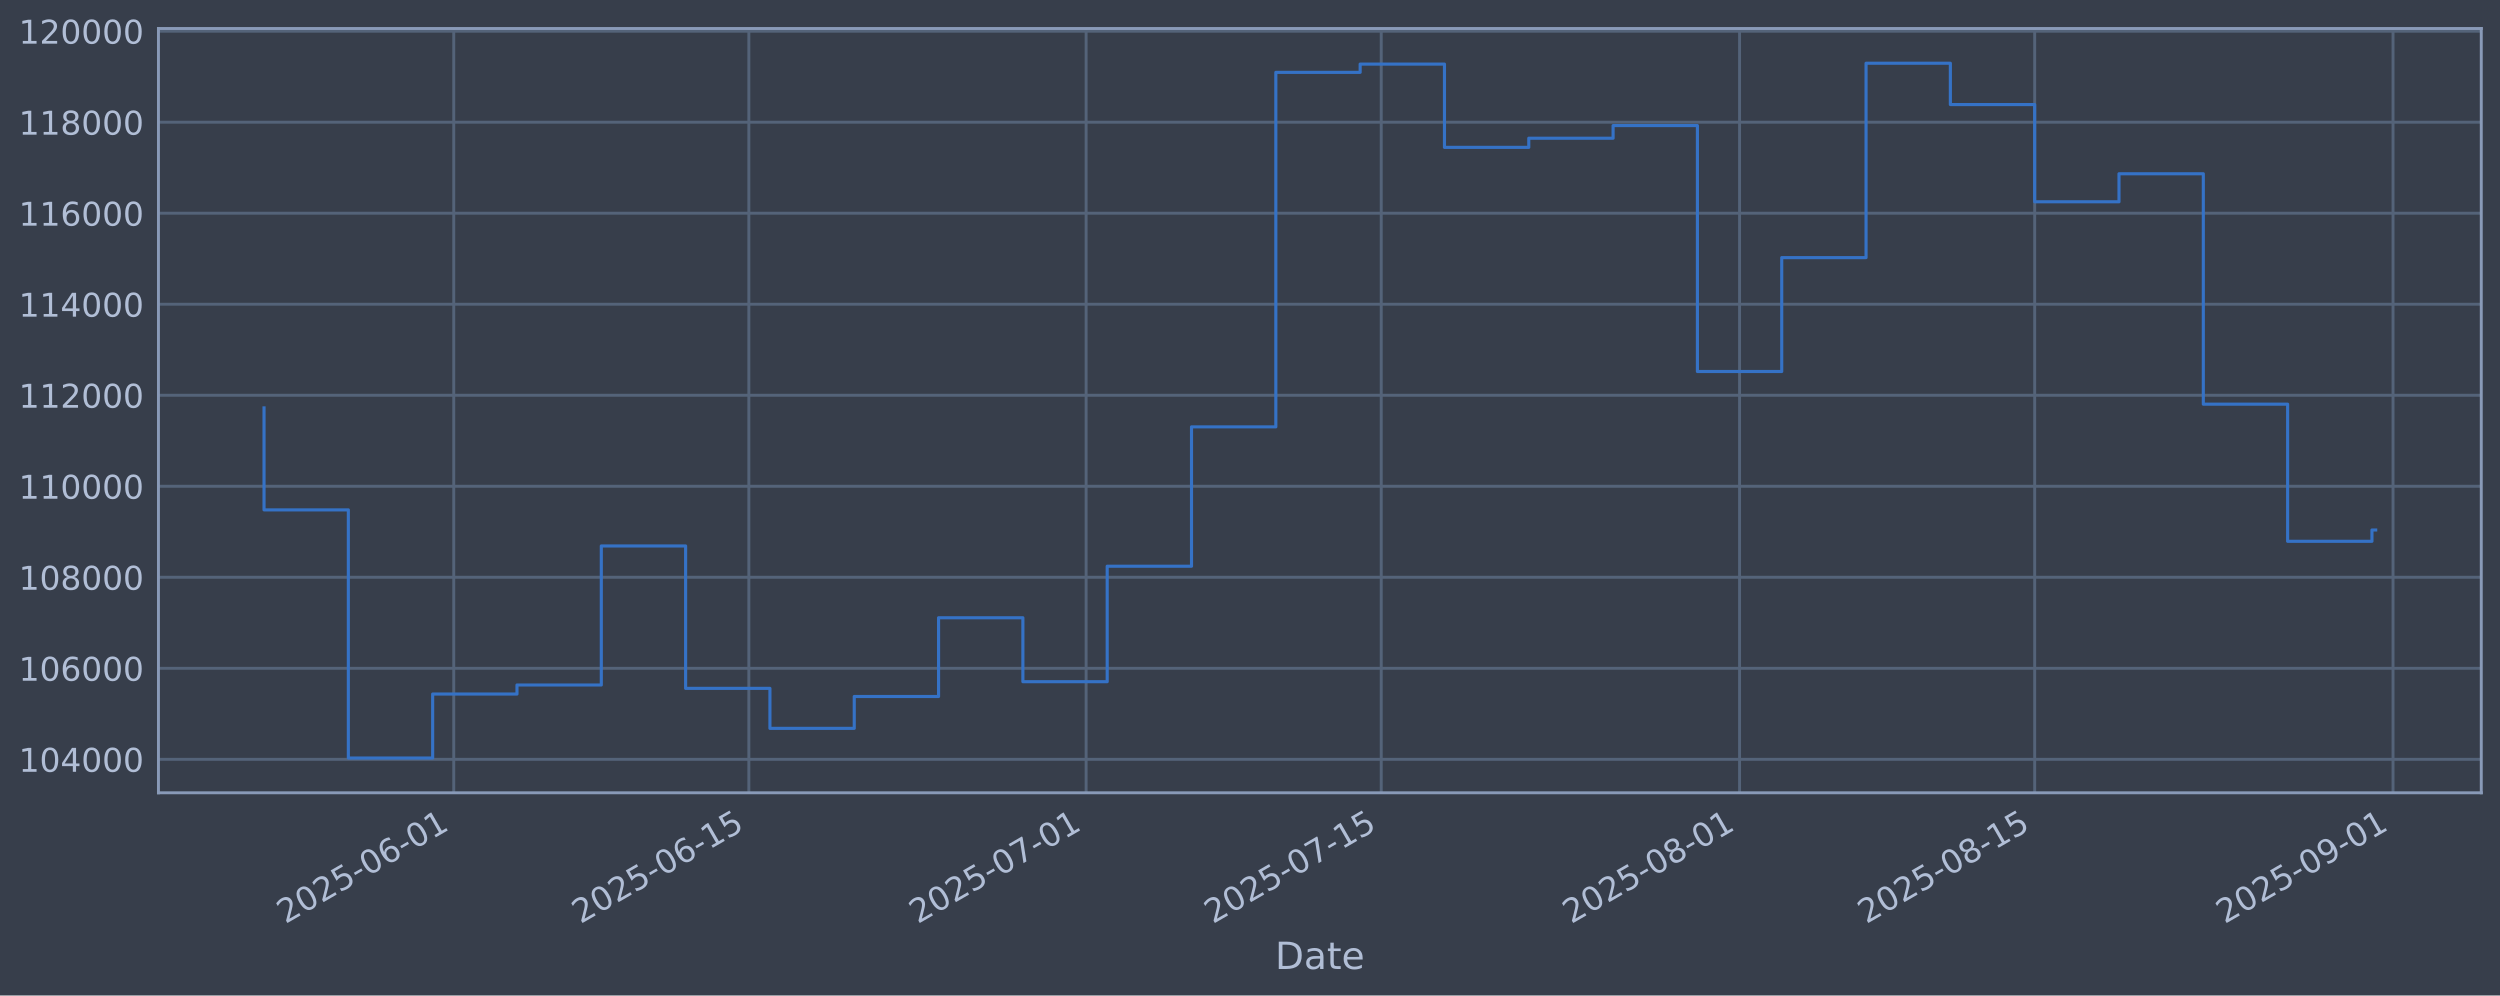
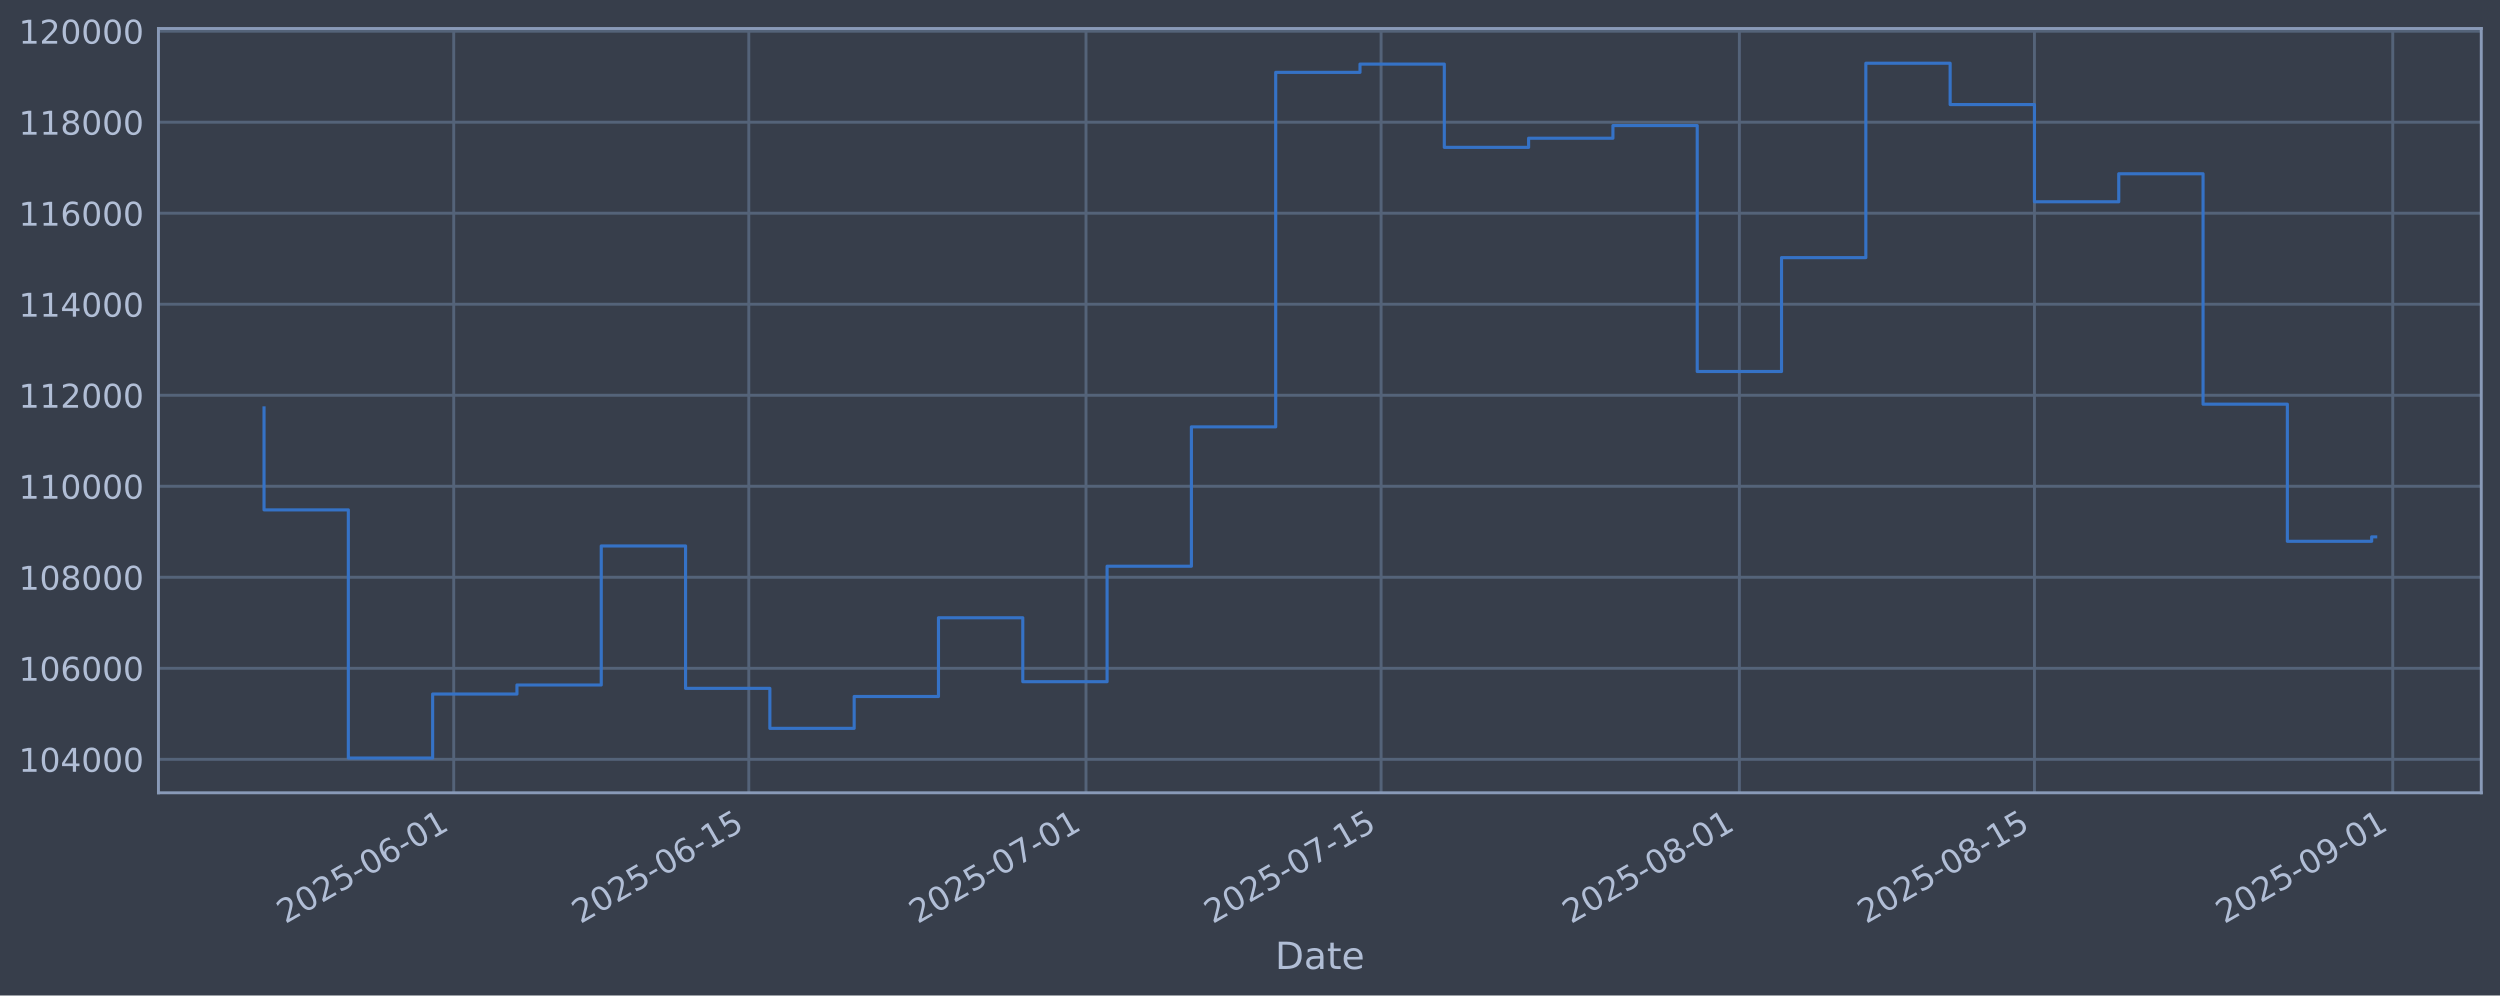
<svg xmlns="http://www.w3.org/2000/svg" xmlns:xlink="http://www.w3.org/1999/xlink" width="960.9pt" height="382.628pt" viewBox="0 0 960.9 382.628" version="1.1">
  <defs>
    <style type="text/css">*{stroke-linejoin: round; stroke-linecap: butt}</style>
  </defs>
  <g id="figure_1">
    <g id="patch_1">
      <path d="M 0 382.628  L 960.9 382.628  L 960.9 0  L 0 0  z " style="fill: #373e4b" />
    </g>
    <g id="axes_1">
      <g id="patch_2">
        <path d="M 60.901 304.718  L 953.701 304.718  L 953.701 10.958  L 60.901 10.958  z " style="fill: #373e4b" />
      </g>
      <g id="matplotlib.axis_1">
        <g id="xtick_1">
          <g id="line2d_1">
-             <path d="M 174.4 304.718  L 174.4 10.958  " clip-path="url(#p9ec8b34fab)" style="fill: none; stroke: #546379; stroke-width: 1.12; stroke-linecap: square" />
+             <path d="M 174.391 304.718  L 174.391 10.958  " clip-path="url(#p2031eb7765)" style="fill: none; stroke: #546379; stroke-width: 1.12; stroke-linecap: square" />
          </g>
          <g id="line2d_2" />
          <g id="text_1">
-             <g style="fill: #b1bed6" transform="translate(109.6747 355.2226) rotate(-30) scale(0.126 -0.126)">
+             <g style="fill: #b1bed6" transform="translate(109.665 355.2226) rotate(-30) scale(0.126 -0.126)">
              <defs>
                <path id="DejaVuSans-32" d="M 1228 531  L 3431 531  L 3431 0  L 469 0  L 469 531  Q 828 903 1448 1529  Q 2069 2156 2228 2338  Q 2531 2678 2651 2914  Q 2772 3150 2772 3378  Q 2772 3750 2511 3984  Q 2250 4219 1831 4219  Q 1534 4219 1204 4116  Q 875 4013 500 3803  L 500 4441  Q 881 4594 1212 4672  Q 1544 4750 1819 4750  Q 2544 4750 2975 4387  Q 3406 4025 3406 3419  Q 3406 3131 3298 2873  Q 3191 2616 2906 2266  Q 2828 2175 2409 1742  Q 1991 1309 1228 531  z " transform="scale(0.015625)" />
                <path id="DejaVuSans-30" d="M 2034 4250  Q 1547 4250 1301 3770  Q 1056 3291 1056 2328  Q 1056 1369 1301 889  Q 1547 409 2034 409  Q 2525 409 2770 889  Q 3016 1369 3016 2328  Q 3016 3291 2770 3770  Q 2525 4250 2034 4250  z M 2034 4750  Q 2819 4750 3233 4129  Q 3647 3509 3647 2328  Q 3647 1150 3233 529  Q 2819 -91 2034 -91  Q 1250 -91 836 529  Q 422 1150 422 2328  Q 422 3509 836 4129  Q 1250 4750 2034 4750  z " transform="scale(0.015625)" />
                <path id="DejaVuSans-35" d="M 691 4666  L 3169 4666  L 3169 4134  L 1269 4134  L 1269 2991  Q 1406 3038 1543 3061  Q 1681 3084 1819 3084  Q 2600 3084 3056 2656  Q 3513 2228 3513 1497  Q 3513 744 3044 326  Q 2575 -91 1722 -91  Q 1428 -91 1123 -41  Q 819 9 494 109  L 494 744  Q 775 591 1075 516  Q 1375 441 1709 441  Q 2250 441 2565 725  Q 2881 1009 2881 1497  Q 2881 1984 2565 2268  Q 2250 2553 1709 2553  Q 1456 2553 1204 2497  Q 953 2441 691 2322  L 691 4666  z " transform="scale(0.015625)" />
                <path id="DejaVuSans-2d" d="M 313 2009  L 1997 2009  L 1997 1497  L 313 1497  L 313 2009  z " transform="scale(0.015625)" />
                <path id="DejaVuSans-36" d="M 2113 2584  Q 1688 2584 1439 2293  Q 1191 2003 1191 1497  Q 1191 994 1439 701  Q 1688 409 2113 409  Q 2538 409 2786 701  Q 3034 994 3034 1497  Q 3034 2003 2786 2293  Q 2538 2584 2113 2584  z M 3366 4563  L 3366 3988  Q 3128 4100 2886 4159  Q 2644 4219 2406 4219  Q 1781 4219 1451 3797  Q 1122 3375 1075 2522  Q 1259 2794 1537 2939  Q 1816 3084 2150 3084  Q 2853 3084 3261 2657  Q 3669 2231 3669 1497  Q 3669 778 3244 343  Q 2819 -91 2113 -91  Q 1303 -91 875 529  Q 447 1150 447 2328  Q 447 3434 972 4092  Q 1497 4750 2381 4750  Q 2619 4750 2861 4703  Q 3103 4656 3366 4563  z " transform="scale(0.015625)" />
                <path id="DejaVuSans-31" d="M 794 531  L 1825 531  L 1825 4091  L 703 3866  L 703 4441  L 1819 4666  L 2450 4666  L 2450 531  L 3481 531  L 3481 0  L 794 0  L 794 531  z " transform="scale(0.015625)" />
              </defs>
              <use xlink:href="#DejaVuSans-32" />
              <use xlink:href="#DejaVuSans-30" transform="translate(63.62305 0)" />
              <use xlink:href="#DejaVuSans-32" transform="translate(127.2461 0)" />
              <use xlink:href="#DejaVuSans-35" transform="translate(190.8691 0)" />
              <use xlink:href="#DejaVuSans-2d" transform="translate(254.4922 0)" />
              <use xlink:href="#DejaVuSans-30" transform="translate(290.5762 0)" />
              <use xlink:href="#DejaVuSans-36" transform="translate(354.1992 0)" />
              <use xlink:href="#DejaVuSans-2d" transform="translate(417.8223 0)" />
              <use xlink:href="#DejaVuSans-30" transform="translate(453.9062 0)" />
              <use xlink:href="#DejaVuSans-31" transform="translate(517.5293 0)" />
            </g>
          </g>
        </g>
        <g id="xtick_2">
          <g id="line2d_3">
-             <path d="M 287.828 304.718  L 287.828 10.958  " clip-path="url(#p9ec8b34fab)" style="fill: none; stroke: #546379; stroke-width: 1.12; stroke-linecap: square" />
+             <path d="M 287.803 304.718  L 287.803 10.958  " clip-path="url(#p2031eb7765)" style="fill: none; stroke: #546379; stroke-width: 1.12; stroke-linecap: square" />
          </g>
          <g id="line2d_4" />
          <g id="text_2">
-             <g style="fill: #b1bed6" transform="translate(223.1025 355.2226) rotate(-30) scale(0.126 -0.126)">
+             <g style="fill: #b1bed6" transform="translate(223.0778 355.2226) rotate(-30) scale(0.126 -0.126)">
              <use xlink:href="#DejaVuSans-32" />
              <use xlink:href="#DejaVuSans-30" transform="translate(63.62305 0)" />
              <use xlink:href="#DejaVuSans-32" transform="translate(127.2461 0)" />
              <use xlink:href="#DejaVuSans-35" transform="translate(190.8691 0)" />
              <use xlink:href="#DejaVuSans-2d" transform="translate(254.4922 0)" />
              <use xlink:href="#DejaVuSans-30" transform="translate(290.5762 0)" />
              <use xlink:href="#DejaVuSans-36" transform="translate(354.1992 0)" />
              <use xlink:href="#DejaVuSans-2d" transform="translate(417.8223 0)" />
              <use xlink:href="#DejaVuSans-31" transform="translate(453.9062 0)" />
              <use xlink:href="#DejaVuSans-35" transform="translate(517.5293 0)" />
            </g>
          </g>
        </g>
        <g id="xtick_3">
          <g id="line2d_5">
-             <path d="M 417.46 304.718  L 417.46 10.958  " clip-path="url(#p9ec8b34fab)" style="fill: none; stroke: #546379; stroke-width: 1.12; stroke-linecap: square" />
+             <path d="M 417.418 304.718  L 417.418 10.958  " clip-path="url(#p2031eb7765)" style="fill: none; stroke: #546379; stroke-width: 1.12; stroke-linecap: square" />
          </g>
          <g id="line2d_6" />
          <g id="text_3">
-             <g style="fill: #b1bed6" transform="translate(352.7342 355.2226) rotate(-30) scale(0.126 -0.126)">
+             <g style="fill: #b1bed6" transform="translate(352.6925 355.2226) rotate(-30) scale(0.126 -0.126)">
              <defs>
                <path id="DejaVuSans-37" d="M 525 4666  L 3525 4666  L 3525 4397  L 1831 0  L 1172 0  L 2766 4134  L 525 4134  L 525 4666  z " transform="scale(0.015625)" />
              </defs>
              <use xlink:href="#DejaVuSans-32" />
              <use xlink:href="#DejaVuSans-30" transform="translate(63.62305 0)" />
              <use xlink:href="#DejaVuSans-32" transform="translate(127.2461 0)" />
              <use xlink:href="#DejaVuSans-35" transform="translate(190.8691 0)" />
              <use xlink:href="#DejaVuSans-2d" transform="translate(254.4922 0)" />
              <use xlink:href="#DejaVuSans-30" transform="translate(290.5762 0)" />
              <use xlink:href="#DejaVuSans-37" transform="translate(354.1992 0)" />
              <use xlink:href="#DejaVuSans-2d" transform="translate(417.8223 0)" />
              <use xlink:href="#DejaVuSans-30" transform="translate(453.9062 0)" />
              <use xlink:href="#DejaVuSans-31" transform="translate(517.5293 0)" />
            </g>
          </g>
        </g>
        <g id="xtick_4">
          <g id="line2d_7">
-             <path d="M 530.888 304.718  L 530.888 10.958  " clip-path="url(#p9ec8b34fab)" style="fill: none; stroke: #546379; stroke-width: 1.12; stroke-linecap: square" />
+             <path d="M 530.831 304.718  L 530.831 10.958  " clip-path="url(#p2031eb7765)" style="fill: none; stroke: #546379; stroke-width: 1.12; stroke-linecap: square" />
          </g>
          <g id="line2d_8" />
          <g id="text_4">
-             <g style="fill: #b1bed6" transform="translate(466.162 355.2226) rotate(-30) scale(0.126 -0.126)">
+             <g style="fill: #b1bed6" transform="translate(466.1053 355.2226) rotate(-30) scale(0.126 -0.126)">
              <use xlink:href="#DejaVuSans-32" />
              <use xlink:href="#DejaVuSans-30" transform="translate(63.62305 0)" />
              <use xlink:href="#DejaVuSans-32" transform="translate(127.2461 0)" />
              <use xlink:href="#DejaVuSans-35" transform="translate(190.8691 0)" />
              <use xlink:href="#DejaVuSans-2d" transform="translate(254.4922 0)" />
              <use xlink:href="#DejaVuSans-30" transform="translate(290.5762 0)" />
              <use xlink:href="#DejaVuSans-37" transform="translate(354.1992 0)" />
              <use xlink:href="#DejaVuSans-2d" transform="translate(417.8223 0)" />
              <use xlink:href="#DejaVuSans-31" transform="translate(453.9062 0)" />
              <use xlink:href="#DejaVuSans-35" transform="translate(517.5293 0)" />
            </g>
          </g>
        </g>
        <g id="xtick_5">
          <g id="line2d_9">
-             <path d="M 668.621 304.718  L 668.621 10.958  " clip-path="url(#p9ec8b34fab)" style="fill: none; stroke: #546379; stroke-width: 1.12; stroke-linecap: square" />
+             <path d="M 668.546 304.718  L 668.546 10.958  " clip-path="url(#p2031eb7765)" style="fill: none; stroke: #546379; stroke-width: 1.12; stroke-linecap: square" />
          </g>
          <g id="line2d_10" />
          <g id="text_5">
-             <g style="fill: #b1bed6" transform="translate(603.8958 355.2226) rotate(-30) scale(0.126 -0.126)">
+             <g style="fill: #b1bed6" transform="translate(603.8208 355.2226) rotate(-30) scale(0.126 -0.126)">
              <defs>
                <path id="DejaVuSans-38" d="M 2034 2216  Q 1584 2216 1326 1975  Q 1069 1734 1069 1313  Q 1069 891 1326 650  Q 1584 409 2034 409  Q 2484 409 2743 651  Q 3003 894 3003 1313  Q 3003 1734 2745 1975  Q 2488 2216 2034 2216  z M 1403 2484  Q 997 2584 770 2862  Q 544 3141 544 3541  Q 544 4100 942 4425  Q 1341 4750 2034 4750  Q 2731 4750 3128 4425  Q 3525 4100 3525 3541  Q 3525 3141 3298 2862  Q 3072 2584 2669 2484  Q 3125 2378 3379 2068  Q 3634 1759 3634 1313  Q 3634 634 3220 271  Q 2806 -91 2034 -91  Q 1263 -91 848 271  Q 434 634 434 1313  Q 434 1759 690 2068  Q 947 2378 1403 2484  z M 1172 3481  Q 1172 3119 1398 2916  Q 1625 2713 2034 2713  Q 2441 2713 2670 2916  Q 2900 3119 2900 3481  Q 2900 3844 2670 4047  Q 2441 4250 2034 4250  Q 1625 4250 1398 4047  Q 1172 3844 1172 3481  z " transform="scale(0.015625)" />
              </defs>
              <use xlink:href="#DejaVuSans-32" />
              <use xlink:href="#DejaVuSans-30" transform="translate(63.62305 0)" />
              <use xlink:href="#DejaVuSans-32" transform="translate(127.2461 0)" />
              <use xlink:href="#DejaVuSans-35" transform="translate(190.8691 0)" />
              <use xlink:href="#DejaVuSans-2d" transform="translate(254.4922 0)" />
              <use xlink:href="#DejaVuSans-30" transform="translate(290.5762 0)" />
              <use xlink:href="#DejaVuSans-38" transform="translate(354.1992 0)" />
              <use xlink:href="#DejaVuSans-2d" transform="translate(417.8223 0)" />
              <use xlink:href="#DejaVuSans-30" transform="translate(453.9062 0)" />
              <use xlink:href="#DejaVuSans-31" transform="translate(517.5293 0)" />
            </g>
          </g>
        </g>
        <g id="xtick_6">
          <g id="line2d_11">
-             <path d="M 782.049 304.718  L 782.049 10.958  " clip-path="url(#p9ec8b34fab)" style="fill: none; stroke: #546379; stroke-width: 1.12; stroke-linecap: square" />
+             <path d="M 781.959 304.718  L 781.959 10.958  " clip-path="url(#p2031eb7765)" style="fill: none; stroke: #546379; stroke-width: 1.12; stroke-linecap: square" />
          </g>
          <g id="line2d_12" />
          <g id="text_6">
-             <g style="fill: #b1bed6" transform="translate(717.3236 355.2226) rotate(-30) scale(0.126 -0.126)">
+             <g style="fill: #b1bed6" transform="translate(717.2336 355.2226) rotate(-30) scale(0.126 -0.126)">
              <use xlink:href="#DejaVuSans-32" />
              <use xlink:href="#DejaVuSans-30" transform="translate(63.62305 0)" />
              <use xlink:href="#DejaVuSans-32" transform="translate(127.2461 0)" />
              <use xlink:href="#DejaVuSans-35" transform="translate(190.8691 0)" />
              <use xlink:href="#DejaVuSans-2d" transform="translate(254.4922 0)" />
              <use xlink:href="#DejaVuSans-30" transform="translate(290.5762 0)" />
              <use xlink:href="#DejaVuSans-38" transform="translate(354.1992 0)" />
              <use xlink:href="#DejaVuSans-2d" transform="translate(417.8223 0)" />
              <use xlink:href="#DejaVuSans-31" transform="translate(453.9062 0)" />
              <use xlink:href="#DejaVuSans-35" transform="translate(517.5293 0)" />
            </g>
          </g>
        </g>
        <g id="xtick_7">
          <g id="line2d_13">
-             <path d="M 919.783 304.718  L 919.783 10.958  " clip-path="url(#p9ec8b34fab)" style="fill: none; stroke: #546379; stroke-width: 1.12; stroke-linecap: square" />
+             <path d="M 919.675 304.718  L 919.675 10.958  " clip-path="url(#p2031eb7765)" style="fill: none; stroke: #546379; stroke-width: 1.12; stroke-linecap: square" />
          </g>
          <g id="line2d_14" />
          <g id="text_7">
-             <g style="fill: #b1bed6" transform="translate(855.0573 355.2226) rotate(-30) scale(0.126 -0.126)">
+             <g style="fill: #b1bed6" transform="translate(854.9492 355.2226) rotate(-30) scale(0.126 -0.126)">
              <defs>
                <path id="DejaVuSans-39" d="M 703 97  L 703 672  Q 941 559 1184 500  Q 1428 441 1663 441  Q 2288 441 2617 861  Q 2947 1281 2994 2138  Q 2813 1869 2534 1725  Q 2256 1581 1919 1581  Q 1219 1581 811 2004  Q 403 2428 403 3163  Q 403 3881 828 4315  Q 1253 4750 1959 4750  Q 2769 4750 3195 4129  Q 3622 3509 3622 2328  Q 3622 1225 3098 567  Q 2575 -91 1691 -91  Q 1453 -91 1209 -44  Q 966 3 703 97  z M 1959 2075  Q 2384 2075 2632 2365  Q 2881 2656 2881 3163  Q 2881 3666 2632 3958  Q 2384 4250 1959 4250  Q 1534 4250 1286 3958  Q 1038 3666 1038 3163  Q 1038 2656 1286 2365  Q 1534 2075 1959 2075  z " transform="scale(0.015625)" />
              </defs>
              <use xlink:href="#DejaVuSans-32" />
              <use xlink:href="#DejaVuSans-30" transform="translate(63.62305 0)" />
              <use xlink:href="#DejaVuSans-32" transform="translate(127.2461 0)" />
              <use xlink:href="#DejaVuSans-35" transform="translate(190.8691 0)" />
              <use xlink:href="#DejaVuSans-2d" transform="translate(254.4922 0)" />
              <use xlink:href="#DejaVuSans-30" transform="translate(290.5762 0)" />
              <use xlink:href="#DejaVuSans-39" transform="translate(354.1992 0)" />
              <use xlink:href="#DejaVuSans-2d" transform="translate(417.8223 0)" />
              <use xlink:href="#DejaVuSans-30" transform="translate(453.9062 0)" />
              <use xlink:href="#DejaVuSans-31" transform="translate(517.5293 0)" />
            </g>
          </g>
        </g>
        <g id="text_8">
          <g style="fill: #b1bed6" transform="translate(490.0914 372.4337) scale(0.144 -0.144)">
            <defs>
              <path id="DejaVuSans-44" d="M 1259 4147  L 1259 519  L 2022 519  Q 2988 519 3436 956  Q 3884 1394 3884 2338  Q 3884 3275 3436 3711  Q 2988 4147 2022 4147  L 1259 4147  z M 628 4666  L 1925 4666  Q 3281 4666 3915 4102  Q 4550 3538 4550 2338  Q 4550 1131 3912 565  Q 3275 0 1925 0  L 628 0  L 628 4666  z " transform="scale(0.015625)" />
              <path id="DejaVuSans-61" d="M 2194 1759  Q 1497 1759 1228 1600  Q 959 1441 959 1056  Q 959 750 1161 570  Q 1363 391 1709 391  Q 2188 391 2477 730  Q 2766 1069 2766 1631  L 2766 1759  L 2194 1759  z M 3341 1997  L 3341 0  L 2766 0  L 2766 531  Q 2569 213 2275 61  Q 1981 -91 1556 -91  Q 1019 -91 701 211  Q 384 513 384 1019  Q 384 1609 779 1909  Q 1175 2209 1959 2209  L 2766 2209  L 2766 2266  Q 2766 2663 2505 2880  Q 2244 3097 1772 3097  Q 1472 3097 1187 3025  Q 903 2953 641 2809  L 641 3341  Q 956 3463 1253 3523  Q 1550 3584 1831 3584  Q 2591 3584 2966 3190  Q 3341 2797 3341 1997  z " transform="scale(0.015625)" />
              <path id="DejaVuSans-74" d="M 1172 4494  L 1172 3500  L 2356 3500  L 2356 3053  L 1172 3053  L 1172 1153  Q 1172 725 1289 603  Q 1406 481 1766 481  L 2356 481  L 2356 0  L 1766 0  Q 1100 0 847 248  Q 594 497 594 1153  L 594 3053  L 172 3053  L 172 3500  L 594 3500  L 594 4494  L 1172 4494  z " transform="scale(0.015625)" />
              <path id="DejaVuSans-65" d="M 3597 1894  L 3597 1613  L 953 1613  Q 991 1019 1311 708  Q 1631 397 2203 397  Q 2534 397 2845 478  Q 3156 559 3463 722  L 3463 178  Q 3153 47 2828 -22  Q 2503 -91 2169 -91  Q 1331 -91 842 396  Q 353 884 353 1716  Q 353 2575 817 3079  Q 1281 3584 2069 3584  Q 2775 3584 3186 3129  Q 3597 2675 3597 1894  z M 3022 2063  Q 3016 2534 2758 2815  Q 2500 3097 2075 3097  Q 1594 3097 1305 2825  Q 1016 2553 972 2059  L 3022 2063  z " transform="scale(0.015625)" />
            </defs>
            <use xlink:href="#DejaVuSans-44" />
            <use xlink:href="#DejaVuSans-61" transform="translate(77.00195 0)" />
            <use xlink:href="#DejaVuSans-74" transform="translate(138.2812 0)" />
            <use xlink:href="#DejaVuSans-65" transform="translate(177.4902 0)" />
          </g>
        </g>
      </g>
      <g id="matplotlib.axis_2">
        <g id="ytick_1">
          <g id="line2d_15">
-             <path d="M 60.901 291.85  L 953.701 291.85  " clip-path="url(#p9ec8b34fab)" style="fill: none; stroke: #546379; stroke-width: 1.12; stroke-linecap: square" />
+             <path d="M 60.901 291.85  L 953.701 291.85  " clip-path="url(#p2031eb7765)" style="fill: none; stroke: #546379; stroke-width: 1.12; stroke-linecap: square" />
          </g>
          <g id="line2d_16" />
          <g id="text_9">
            <g style="fill: #b1bed6" transform="translate(7.2 296.6367) scale(0.126 -0.126)">
              <defs>
                <path id="DejaVuSans-34" d="M 2419 4116  L 825 1625  L 2419 1625  L 2419 4116  z M 2253 4666  L 3047 4666  L 3047 1625  L 3713 1625  L 3713 1100  L 3047 1100  L 3047 0  L 2419 0  L 2419 1100  L 313 1100  L 313 1709  L 2253 4666  z " transform="scale(0.015625)" />
              </defs>
              <use xlink:href="#DejaVuSans-31" />
              <use xlink:href="#DejaVuSans-30" transform="translate(63.62305 0)" />
              <use xlink:href="#DejaVuSans-34" transform="translate(127.2461 0)" />
              <use xlink:href="#DejaVuSans-30" transform="translate(190.8691 0)" />
              <use xlink:href="#DejaVuSans-30" transform="translate(254.4922 0)" />
              <use xlink:href="#DejaVuSans-30" transform="translate(318.1152 0)" />
            </g>
          </g>
        </g>
        <g id="ytick_2">
          <g id="line2d_17">
-             <path d="M 60.901 256.867  L 953.701 256.867  " clip-path="url(#p9ec8b34fab)" style="fill: none; stroke: #546379; stroke-width: 1.12; stroke-linecap: square" />
+             <path d="M 60.901 256.867  L 953.701 256.867  " clip-path="url(#p2031eb7765)" style="fill: none; stroke: #546379; stroke-width: 1.12; stroke-linecap: square" />
          </g>
          <g id="line2d_18" />
          <g id="text_10">
            <g style="fill: #b1bed6" transform="translate(7.2 261.6538) scale(0.126 -0.126)">
              <use xlink:href="#DejaVuSans-31" />
              <use xlink:href="#DejaVuSans-30" transform="translate(63.62305 0)" />
              <use xlink:href="#DejaVuSans-36" transform="translate(127.2461 0)" />
              <use xlink:href="#DejaVuSans-30" transform="translate(190.8691 0)" />
              <use xlink:href="#DejaVuSans-30" transform="translate(254.4922 0)" />
              <use xlink:href="#DejaVuSans-30" transform="translate(318.1152 0)" />
            </g>
          </g>
        </g>
        <g id="ytick_3">
          <g id="line2d_19">
-             <path d="M 60.901 221.884  L 953.701 221.884  " clip-path="url(#p9ec8b34fab)" style="fill: none; stroke: #546379; stroke-width: 1.12; stroke-linecap: square" />
+             <path d="M 60.901 221.884  L 953.701 221.884  " clip-path="url(#p2031eb7765)" style="fill: none; stroke: #546379; stroke-width: 1.12; stroke-linecap: square" />
          </g>
          <g id="line2d_20" />
          <g id="text_11">
            <g style="fill: #b1bed6" transform="translate(7.2 226.671) scale(0.126 -0.126)">
              <use xlink:href="#DejaVuSans-31" />
              <use xlink:href="#DejaVuSans-30" transform="translate(63.62305 0)" />
              <use xlink:href="#DejaVuSans-38" transform="translate(127.2461 0)" />
              <use xlink:href="#DejaVuSans-30" transform="translate(190.8691 0)" />
              <use xlink:href="#DejaVuSans-30" transform="translate(254.4922 0)" />
              <use xlink:href="#DejaVuSans-30" transform="translate(318.1152 0)" />
            </g>
          </g>
        </g>
        <g id="ytick_4">
          <g id="line2d_21">
-             <path d="M 60.901 186.901  L 953.701 186.901  " clip-path="url(#p9ec8b34fab)" style="fill: none; stroke: #546379; stroke-width: 1.12; stroke-linecap: square" />
+             <path d="M 60.901 186.901  L 953.701 186.901  " clip-path="url(#p2031eb7765)" style="fill: none; stroke: #546379; stroke-width: 1.12; stroke-linecap: square" />
          </g>
          <g id="line2d_22" />
          <g id="text_12">
            <g style="fill: #b1bed6" transform="translate(7.2 191.6882) scale(0.126 -0.126)">
              <use xlink:href="#DejaVuSans-31" />
              <use xlink:href="#DejaVuSans-31" transform="translate(63.62305 0)" />
              <use xlink:href="#DejaVuSans-30" transform="translate(127.2461 0)" />
              <use xlink:href="#DejaVuSans-30" transform="translate(190.8691 0)" />
              <use xlink:href="#DejaVuSans-30" transform="translate(254.4922 0)" />
              <use xlink:href="#DejaVuSans-30" transform="translate(318.1152 0)" />
            </g>
          </g>
        </g>
        <g id="ytick_5">
          <g id="line2d_23">
-             <path d="M 60.901 151.918  L 953.701 151.918  " clip-path="url(#p9ec8b34fab)" style="fill: none; stroke: #546379; stroke-width: 1.12; stroke-linecap: square" />
+             <path d="M 60.901 151.918  L 953.701 151.918  " clip-path="url(#p2031eb7765)" style="fill: none; stroke: #546379; stroke-width: 1.12; stroke-linecap: square" />
          </g>
          <g id="line2d_24" />
          <g id="text_13">
            <g style="fill: #b1bed6" transform="translate(7.2 156.7053) scale(0.126 -0.126)">
              <use xlink:href="#DejaVuSans-31" />
              <use xlink:href="#DejaVuSans-31" transform="translate(63.62305 0)" />
              <use xlink:href="#DejaVuSans-32" transform="translate(127.2461 0)" />
              <use xlink:href="#DejaVuSans-30" transform="translate(190.8691 0)" />
              <use xlink:href="#DejaVuSans-30" transform="translate(254.4922 0)" />
              <use xlink:href="#DejaVuSans-30" transform="translate(318.1152 0)" />
            </g>
          </g>
        </g>
        <g id="ytick_6">
          <g id="line2d_25">
-             <path d="M 60.901 116.936  L 953.701 116.936  " clip-path="url(#p9ec8b34fab)" style="fill: none; stroke: #546379; stroke-width: 1.12; stroke-linecap: square" />
+             <path d="M 60.901 116.936  L 953.701 116.936  " clip-path="url(#p2031eb7765)" style="fill: none; stroke: #546379; stroke-width: 1.12; stroke-linecap: square" />
          </g>
          <g id="line2d_26" />
          <g id="text_14">
            <g style="fill: #b1bed6" transform="translate(7.2 121.7225) scale(0.126 -0.126)">
              <use xlink:href="#DejaVuSans-31" />
              <use xlink:href="#DejaVuSans-31" transform="translate(63.62305 0)" />
              <use xlink:href="#DejaVuSans-34" transform="translate(127.2461 0)" />
              <use xlink:href="#DejaVuSans-30" transform="translate(190.8691 0)" />
              <use xlink:href="#DejaVuSans-30" transform="translate(254.4922 0)" />
              <use xlink:href="#DejaVuSans-30" transform="translate(318.1152 0)" />
            </g>
          </g>
        </g>
        <g id="ytick_7">
          <g id="line2d_27">
-             <path d="M 60.901 81.953  L 953.701 81.953  " clip-path="url(#p9ec8b34fab)" style="fill: none; stroke: #546379; stroke-width: 1.12; stroke-linecap: square" />
+             <path d="M 60.901 81.953  L 953.701 81.953  " clip-path="url(#p2031eb7765)" style="fill: none; stroke: #546379; stroke-width: 1.12; stroke-linecap: square" />
          </g>
          <g id="line2d_28" />
          <g id="text_15">
            <g style="fill: #b1bed6" transform="translate(7.2 86.73969) scale(0.126 -0.126)">
              <use xlink:href="#DejaVuSans-31" />
              <use xlink:href="#DejaVuSans-31" transform="translate(63.62305 0)" />
              <use xlink:href="#DejaVuSans-36" transform="translate(127.2461 0)" />
              <use xlink:href="#DejaVuSans-30" transform="translate(190.8691 0)" />
              <use xlink:href="#DejaVuSans-30" transform="translate(254.4922 0)" />
              <use xlink:href="#DejaVuSans-30" transform="translate(318.1152 0)" />
            </g>
          </g>
        </g>
        <g id="ytick_8">
          <g id="line2d_29">
-             <path d="M 60.901 46.97  L 953.701 46.97  " clip-path="url(#p9ec8b34fab)" style="fill: none; stroke: #546379; stroke-width: 1.12; stroke-linecap: square" />
+             <path d="M 60.901 46.97  L 953.701 46.97  " clip-path="url(#p2031eb7765)" style="fill: none; stroke: #546379; stroke-width: 1.12; stroke-linecap: square" />
          </g>
          <g id="line2d_30" />
          <g id="text_16">
            <g style="fill: #b1bed6" transform="translate(7.2 51.75686) scale(0.126 -0.126)">
              <use xlink:href="#DejaVuSans-31" />
              <use xlink:href="#DejaVuSans-31" transform="translate(63.62305 0)" />
              <use xlink:href="#DejaVuSans-38" transform="translate(127.2461 0)" />
              <use xlink:href="#DejaVuSans-30" transform="translate(190.8691 0)" />
              <use xlink:href="#DejaVuSans-30" transform="translate(254.4922 0)" />
              <use xlink:href="#DejaVuSans-30" transform="translate(318.1152 0)" />
            </g>
          </g>
        </g>
        <g id="ytick_9">
          <g id="line2d_31">
-             <path d="M 60.901 11.987  L 953.701 11.987  " clip-path="url(#p9ec8b34fab)" style="fill: none; stroke: #546379; stroke-width: 1.12; stroke-linecap: square" />
+             <path d="M 60.901 11.987  L 953.701 11.987  " clip-path="url(#p2031eb7765)" style="fill: none; stroke: #546379; stroke-width: 1.12; stroke-linecap: square" />
          </g>
          <g id="line2d_32" />
          <g id="text_17">
            <g style="fill: #b1bed6" transform="translate(7.2 16.77403) scale(0.126 -0.126)">
              <use xlink:href="#DejaVuSans-31" />
              <use xlink:href="#DejaVuSans-32" transform="translate(63.62305 0)" />
              <use xlink:href="#DejaVuSans-30" transform="translate(127.2461 0)" />
              <use xlink:href="#DejaVuSans-30" transform="translate(190.8691 0)" />
              <use xlink:href="#DejaVuSans-30" transform="translate(254.4922 0)" />
              <use xlink:href="#DejaVuSans-30" transform="translate(318.1152 0)" />
            </g>
          </g>
        </g>
      </g>
      <g id="line2d_33">
-         <path d="M 101.482 156.778  L 101.482 195.974  L 133.89 195.974  L 133.89 291.366  L 166.298 291.366  L 166.298 266.759  L 198.706 266.759  L 198.706 263.286  L 231.114 263.286  L 231.114 209.841  L 263.522 209.841  L 263.522 264.586  L 295.93 264.586  L 295.93 279.95  L 328.338 279.95  L 328.338 267.706  L 360.746 267.706  L 360.746 237.446  L 393.154 237.446  L 393.154 262.012  L 425.562 262.012  L 425.562 217.631  L 457.97 217.631  L 457.97 164.07  L 490.378 164.07  L 490.378 27.81  L 522.786 27.81  L 522.786 24.636  L 555.193 24.636  L 555.193 56.646  L 587.601 56.646  L 587.601 53.121  L 620.009 53.121  L 620.009 48.272  L 652.417 48.272  L 652.417 142.793  L 684.825 142.793  L 684.825 99.016  L 717.233 99.016  L 717.233 24.311  L 749.641 24.311  L 749.641 40.185  L 782.049 40.185  L 782.049 77.56  L 814.457 77.56  L 814.457 66.788  L 846.865 66.788  L 846.865 155.356  L 879.273 155.356  L 879.273 208.052  L 911.681 208.052  L 911.681 203.711  L 913.119 203.711  " clip-path="url(#p9ec8b34fab)" style="fill: none; stroke: #3572c6; stroke-width: 1.2; stroke-linecap: square" />
+         <path d="M 101.482 156.778  L 101.482 195.974  L 133.886 195.974  L 133.886 291.366  L 166.29 291.366  L 166.29 266.759  L 198.693 266.759  L 198.693 263.286  L 231.097 263.286  L 231.097 209.841  L 263.501 209.841  L 263.501 264.586  L 295.904 264.586  L 295.904 279.95  L 328.308 279.95  L 328.308 267.706  L 360.712 267.706  L 360.712 237.446  L 393.115 237.446  L 393.115 262.012  L 425.519 262.012  L 425.519 217.631  L 457.923 217.631  L 457.923 164.07  L 490.326 164.07  L 490.326 27.81  L 522.73 27.81  L 522.73 24.636  L 555.134 24.636  L 555.134 56.646  L 587.537 56.646  L 587.537 53.121  L 619.941 53.121  L 619.941 48.272  L 652.344 48.272  L 652.344 142.793  L 684.748 142.793  L 684.748 99.016  L 717.152 99.016  L 717.152 24.311  L 749.555 24.311  L 749.555 40.185  L 781.959 40.185  L 781.959 77.56  L 814.363 77.56  L 814.363 66.788  L 846.766 66.788  L 846.766 155.356  L 879.17 155.356  L 879.17 208.052  L 911.574 208.052  L 911.574 206.35  L 913.119 206.35  " clip-path="url(#p2031eb7765)" style="fill: none; stroke: #3572c6; stroke-width: 1.2; stroke-linecap: square" />
      </g>
      <g id="patch_3">
        <path d="M 60.901 304.718  L 60.901 10.958  " style="fill: none; stroke: #899ab8; stroke-width: 1.12; stroke-linejoin: miter; stroke-linecap: square" />
      </g>
      <g id="patch_4">
        <path d="M 953.701 304.718  L 953.701 10.958  " style="fill: none; stroke: #899ab8; stroke-width: 1.12; stroke-linejoin: miter; stroke-linecap: square" />
      </g>
      <g id="patch_5">
        <path d="M 60.901 304.718  L 953.701 304.718  " style="fill: none; stroke: #899ab8; stroke-width: 1.12; stroke-linejoin: miter; stroke-linecap: square" />
      </g>
      <g id="patch_6">
        <path d="M 60.901 10.958  L 953.701 10.958  " style="fill: none; stroke: #899ab8; stroke-width: 1.12; stroke-linejoin: miter; stroke-linecap: square" />
      </g>
    </g>
  </g>
  <defs>
-     <clipPath id="p9ec8b34fab">
+     <clipPath id="p2031eb7765">
      <rect x="60.901" y="10.958" width="892.8" height="293.76" />
    </clipPath>
  </defs>
</svg>
